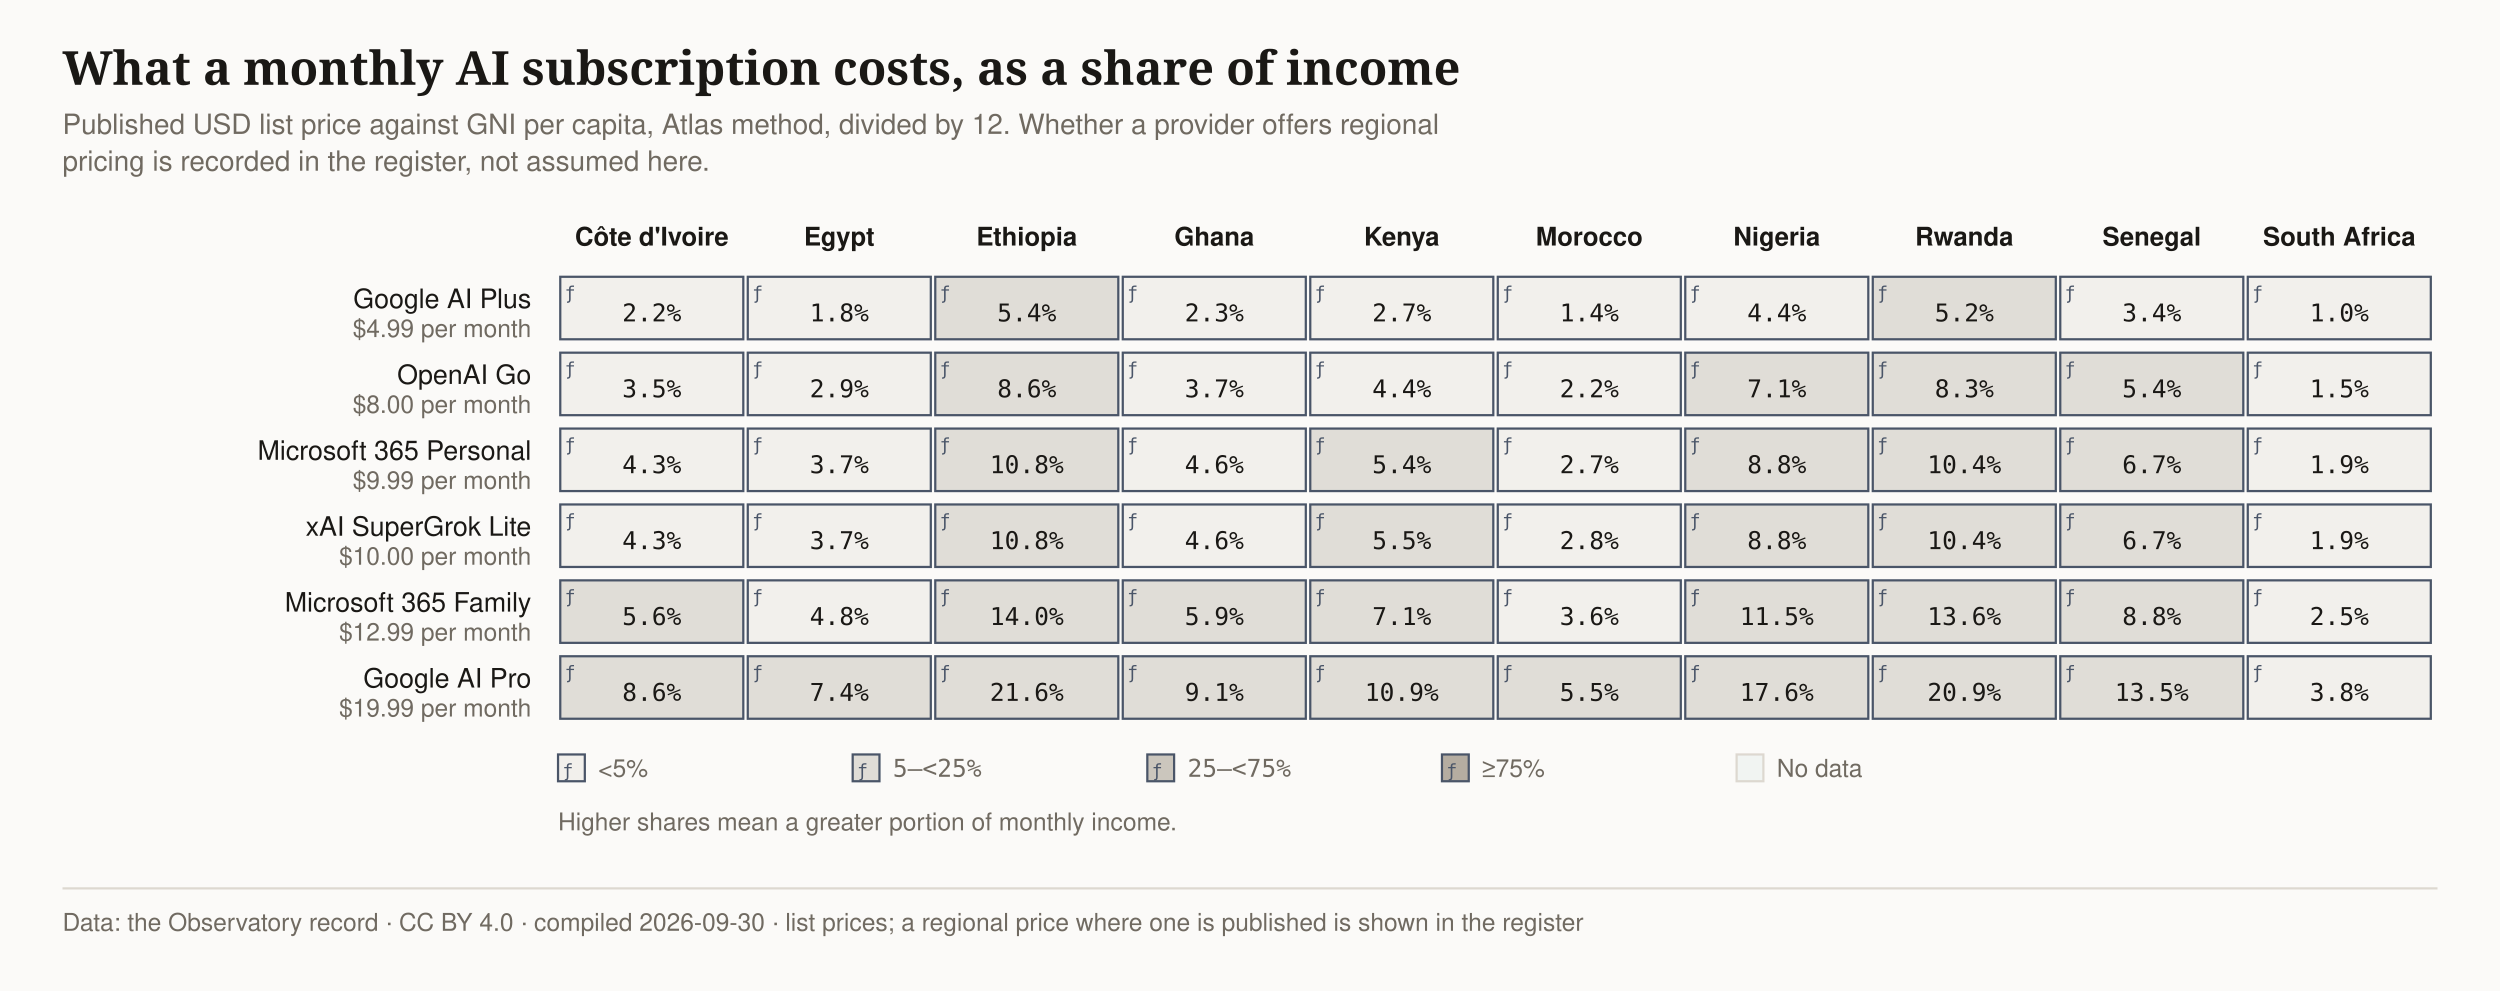
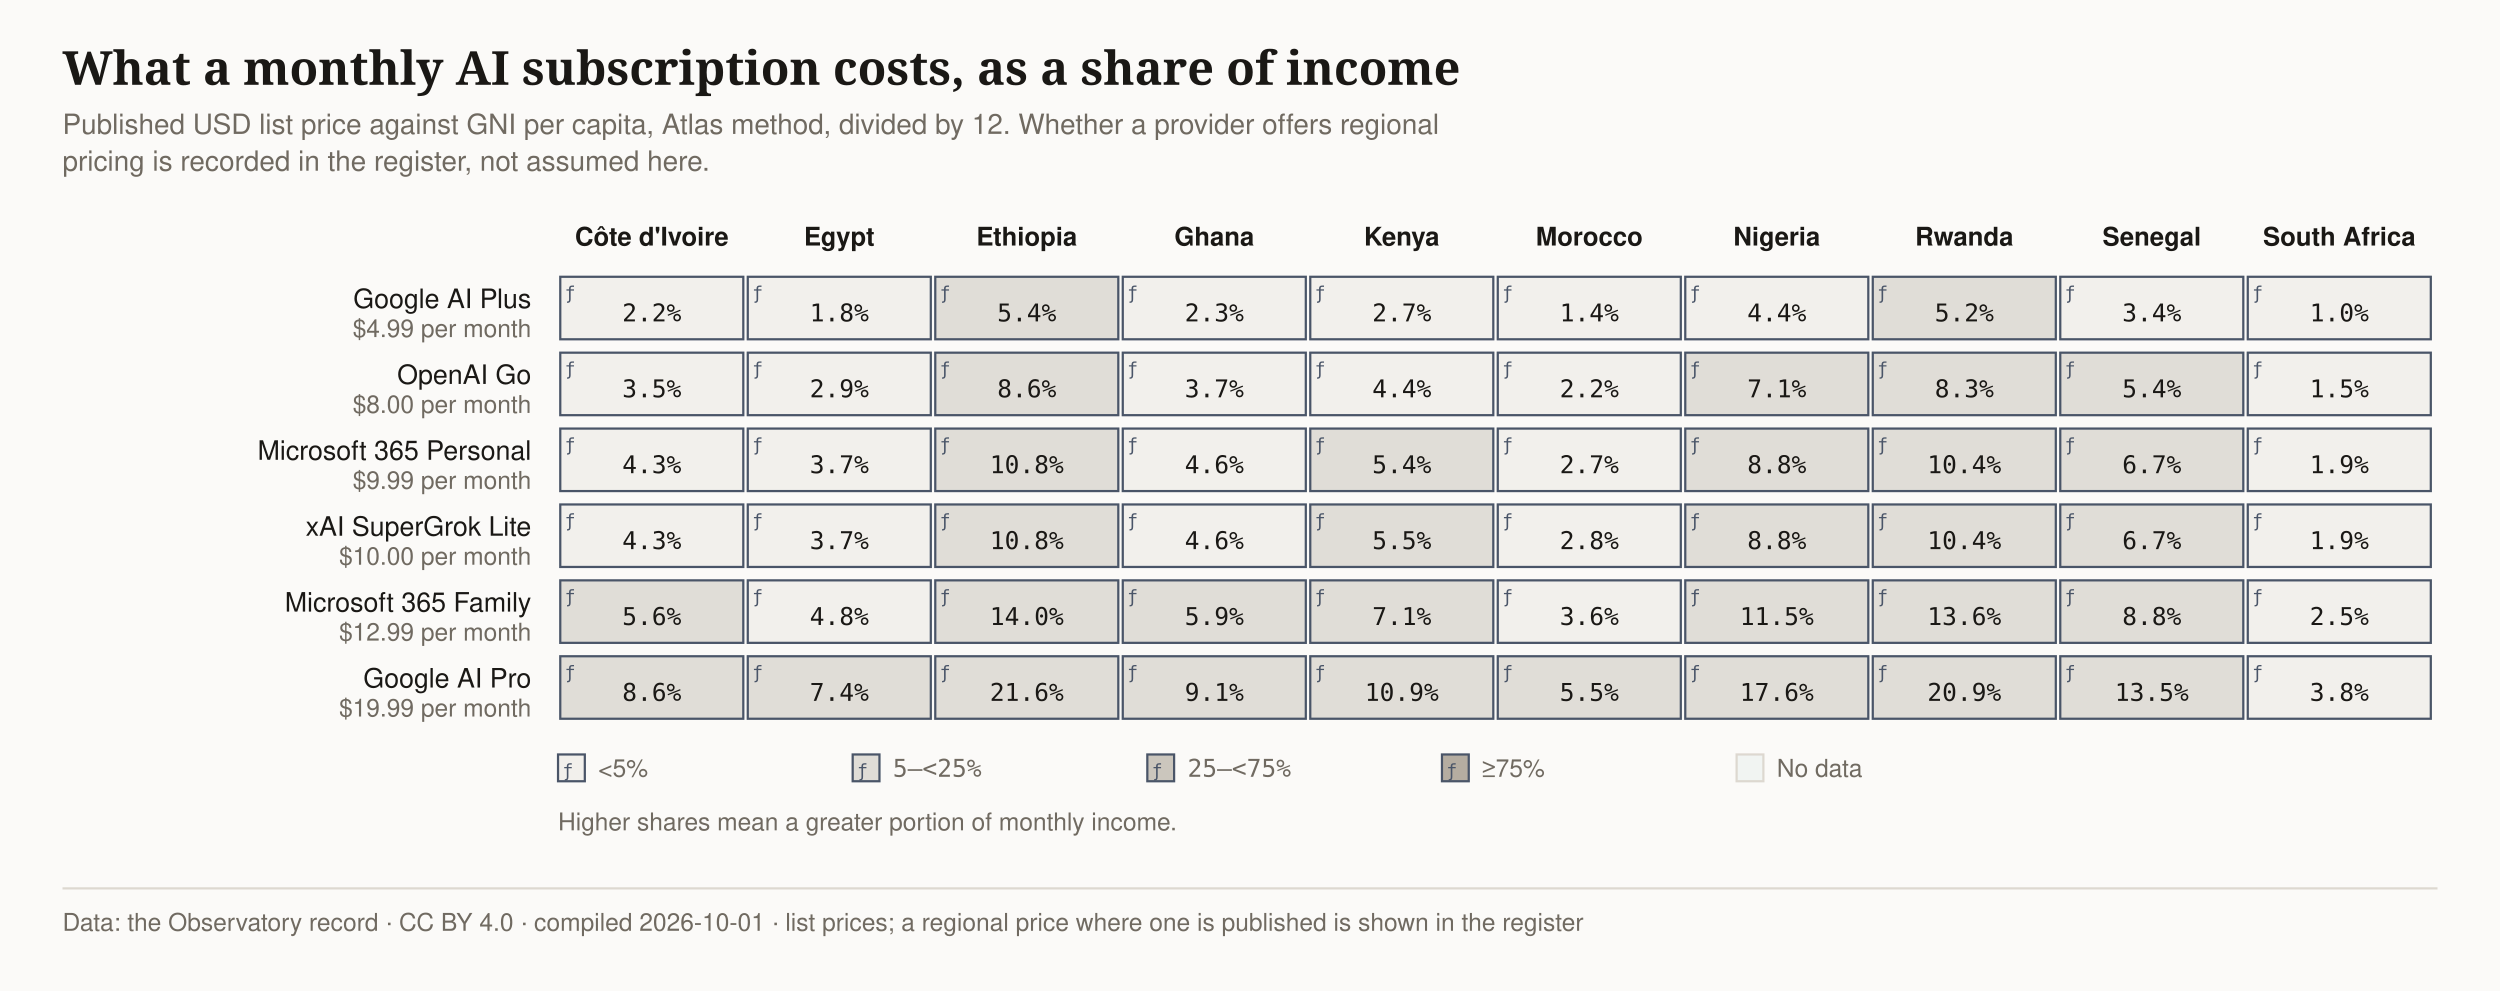
<svg xmlns="http://www.w3.org/2000/svg" viewBox="0 0 1120 444" width="1120" height="444" role="img" aria-label="A grid of subscription tiers against countries showing the monthly list price as a share of monthly income. The same $20 tier runs from under 4% of monthly income in South Africa to over 20% in Ethiopia.">
  <defs>
    <pattern id="status-proposal" width="6" height="6" patternUnits="userSpaceOnUse">
      <path d="M0 6L6 0" stroke="#756342" stroke-width="1" />
    </pattern>
  </defs>
  <rect width="1120" height="444" fill="#fbfaf8" />
  <text x="28" y="38" font-family="'Source Serif 4',Georgia,serif" font-size="21" font-weight="600" fill="#1a1815" style="font-variant-numeric:tabular-nums lining-nums">What a monthly AI subscription costs, as a share of income</text>
  <text x="28" y="60.0" font-family="IBM Plex Sans,-apple-system,'Segoe UI',Helvetica,Arial,sans-serif" font-size="12.5" fill="#706a61" style="font-variant-numeric:tabular-nums lining-nums">Published USD list price against GNI per capita, Atlas method, divided by 12. Whether a provider offers regional</text>
  <text x="28" y="76.5" font-family="IBM Plex Sans,-apple-system,'Segoe UI',Helvetica,Arial,sans-serif" font-size="12.5" fill="#706a61" style="font-variant-numeric:tabular-nums lining-nums">pricing is recorded in the register, not assumed here.</text>
  <text x="292.0" y="110" text-anchor="middle" font-family="IBM Plex Sans,-apple-system,'Segoe UI',Helvetica,Arial,sans-serif" font-size="11.5" font-weight="600" fill="#1a1815" style="font-variant-numeric:tabular-nums lining-nums">Côte d'Ivoire</text>
  <text x="376.0" y="110" text-anchor="middle" font-family="IBM Plex Sans,-apple-system,'Segoe UI',Helvetica,Arial,sans-serif" font-size="11.5" font-weight="600" fill="#1a1815" style="font-variant-numeric:tabular-nums lining-nums">Egypt</text>
  <text x="460.0" y="110" text-anchor="middle" font-family="IBM Plex Sans,-apple-system,'Segoe UI',Helvetica,Arial,sans-serif" font-size="11.5" font-weight="600" fill="#1a1815" style="font-variant-numeric:tabular-nums lining-nums">Ethiopia</text>
  <text x="544.0" y="110" text-anchor="middle" font-family="IBM Plex Sans,-apple-system,'Segoe UI',Helvetica,Arial,sans-serif" font-size="11.5" font-weight="600" fill="#1a1815" style="font-variant-numeric:tabular-nums lining-nums">Ghana</text>
  <text x="628.0" y="110" text-anchor="middle" font-family="IBM Plex Sans,-apple-system,'Segoe UI',Helvetica,Arial,sans-serif" font-size="11.5" font-weight="600" fill="#1a1815" style="font-variant-numeric:tabular-nums lining-nums">Kenya</text>
  <text x="712.0" y="110" text-anchor="middle" font-family="IBM Plex Sans,-apple-system,'Segoe UI',Helvetica,Arial,sans-serif" font-size="11.5" font-weight="600" fill="#1a1815" style="font-variant-numeric:tabular-nums lining-nums">Morocco</text>
  <text x="796.0" y="110" text-anchor="middle" font-family="IBM Plex Sans,-apple-system,'Segoe UI',Helvetica,Arial,sans-serif" font-size="11.5" font-weight="600" fill="#1a1815" style="font-variant-numeric:tabular-nums lining-nums">Nigeria</text>
  <text x="880.0" y="110" text-anchor="middle" font-family="IBM Plex Sans,-apple-system,'Segoe UI',Helvetica,Arial,sans-serif" font-size="11.5" font-weight="600" fill="#1a1815" style="font-variant-numeric:tabular-nums lining-nums">Rwanda</text>
  <text x="964.0" y="110" text-anchor="middle" font-family="IBM Plex Sans,-apple-system,'Segoe UI',Helvetica,Arial,sans-serif" font-size="11.5" font-weight="600" fill="#1a1815" style="font-variant-numeric:tabular-nums lining-nums">Senegal</text>
  <text x="1048.0" y="110" text-anchor="middle" font-family="IBM Plex Sans,-apple-system,'Segoe UI',Helvetica,Arial,sans-serif" font-size="11.5" font-weight="600" fill="#1a1815" style="font-variant-numeric:tabular-nums lining-nums">South Africa</text>
  <text x="238" y="138" text-anchor="end" font-family="IBM Plex Sans,-apple-system,'Segoe UI',Helvetica,Arial,sans-serif" font-size="12" fill="#1a1815" style="font-variant-numeric:tabular-nums lining-nums">Google AI Plus</text>
  <text x="238" y="151" text-anchor="end" font-family="IBM Plex Sans,-apple-system,'Segoe UI',Helvetica,Arial,sans-serif" font-size="11" fill="#706a61" style="font-variant-numeric:tabular-nums lining-nums">$4.99 per month</text>
  <rect x="251.0" y="124" width="82" height="28" fill="#f2f0ec" data-status="derived" stroke="#4a5568" stroke-width="1" />
  <text x="253.0" y="134.0" font-family="'IBM Plex Mono',Consolas,monospace" font-size="8" fill="#4a5568" aria-hidden="true">ƒ</text>
  <text x="292.0" y="144" text-anchor="middle" font-family="'IBM Plex Mono',Consolas,monospace" font-size="11" fill="#1a1815" style="font-variant-numeric:tabular-nums lining-nums">2.2%</text>
  <rect x="335.0" y="124" width="82" height="28" fill="#f2f0ec" data-status="derived" stroke="#4a5568" stroke-width="1" />
  <text x="337.0" y="134.0" font-family="'IBM Plex Mono',Consolas,monospace" font-size="8" fill="#4a5568" aria-hidden="true">ƒ</text>
  <text x="376.0" y="144" text-anchor="middle" font-family="'IBM Plex Mono',Consolas,monospace" font-size="11" fill="#1a1815" style="font-variant-numeric:tabular-nums lining-nums">1.8%</text>
  <rect x="419.0" y="124" width="82" height="28" fill="#e0ddd7" data-status="derived" stroke="#4a5568" stroke-width="1" />
  <text x="421.0" y="134.0" font-family="'IBM Plex Mono',Consolas,monospace" font-size="8" fill="#4a5568" aria-hidden="true">ƒ</text>
  <text x="460.0" y="144" text-anchor="middle" font-family="'IBM Plex Mono',Consolas,monospace" font-size="11" fill="#1a1815" style="font-variant-numeric:tabular-nums lining-nums">5.4%</text>
  <rect x="503.0" y="124" width="82" height="28" fill="#f2f0ec" data-status="derived" stroke="#4a5568" stroke-width="1" />
  <text x="505.0" y="134.0" font-family="'IBM Plex Mono',Consolas,monospace" font-size="8" fill="#4a5568" aria-hidden="true">ƒ</text>
  <text x="544.0" y="144" text-anchor="middle" font-family="'IBM Plex Mono',Consolas,monospace" font-size="11" fill="#1a1815" style="font-variant-numeric:tabular-nums lining-nums">2.3%</text>
  <rect x="587.0" y="124" width="82" height="28" fill="#f2f0ec" data-status="derived" stroke="#4a5568" stroke-width="1" />
  <text x="589.0" y="134.0" font-family="'IBM Plex Mono',Consolas,monospace" font-size="8" fill="#4a5568" aria-hidden="true">ƒ</text>
  <text x="628.0" y="144" text-anchor="middle" font-family="'IBM Plex Mono',Consolas,monospace" font-size="11" fill="#1a1815" style="font-variant-numeric:tabular-nums lining-nums">2.7%</text>
  <rect x="671.0" y="124" width="82" height="28" fill="#f2f0ec" data-status="derived" stroke="#4a5568" stroke-width="1" />
  <text x="673.0" y="134.0" font-family="'IBM Plex Mono',Consolas,monospace" font-size="8" fill="#4a5568" aria-hidden="true">ƒ</text>
  <text x="712.0" y="144" text-anchor="middle" font-family="'IBM Plex Mono',Consolas,monospace" font-size="11" fill="#1a1815" style="font-variant-numeric:tabular-nums lining-nums">1.4%</text>
  <rect x="755.0" y="124" width="82" height="28" fill="#f2f0ec" data-status="derived" stroke="#4a5568" stroke-width="1" />
  <text x="757.0" y="134.0" font-family="'IBM Plex Mono',Consolas,monospace" font-size="8" fill="#4a5568" aria-hidden="true">ƒ</text>
  <text x="796.0" y="144" text-anchor="middle" font-family="'IBM Plex Mono',Consolas,monospace" font-size="11" fill="#1a1815" style="font-variant-numeric:tabular-nums lining-nums">4.4%</text>
  <rect x="839.0" y="124" width="82" height="28" fill="#e0ddd7" data-status="derived" stroke="#4a5568" stroke-width="1" />
  <text x="841.0" y="134.0" font-family="'IBM Plex Mono',Consolas,monospace" font-size="8" fill="#4a5568" aria-hidden="true">ƒ</text>
  <text x="880.0" y="144" text-anchor="middle" font-family="'IBM Plex Mono',Consolas,monospace" font-size="11" fill="#1a1815" style="font-variant-numeric:tabular-nums lining-nums">5.2%</text>
  <rect x="923.0" y="124" width="82" height="28" fill="#f2f0ec" data-status="derived" stroke="#4a5568" stroke-width="1" />
  <text x="925.0" y="134.0" font-family="'IBM Plex Mono',Consolas,monospace" font-size="8" fill="#4a5568" aria-hidden="true">ƒ</text>
  <text x="964.0" y="144" text-anchor="middle" font-family="'IBM Plex Mono',Consolas,monospace" font-size="11" fill="#1a1815" style="font-variant-numeric:tabular-nums lining-nums">3.4%</text>
  <rect x="1007.0" y="124" width="82" height="28" fill="#f2f0ec" data-status="derived" stroke="#4a5568" stroke-width="1" />
  <text x="1009.0" y="134.0" font-family="'IBM Plex Mono',Consolas,monospace" font-size="8" fill="#4a5568" aria-hidden="true">ƒ</text>
  <text x="1048.0" y="144" text-anchor="middle" font-family="'IBM Plex Mono',Consolas,monospace" font-size="11" fill="#1a1815" style="font-variant-numeric:tabular-nums lining-nums">1.0%</text>
  <text x="238" y="172" text-anchor="end" font-family="IBM Plex Sans,-apple-system,'Segoe UI',Helvetica,Arial,sans-serif" font-size="12" fill="#1a1815" style="font-variant-numeric:tabular-nums lining-nums">OpenAI Go</text>
  <text x="238" y="185" text-anchor="end" font-family="IBM Plex Sans,-apple-system,'Segoe UI',Helvetica,Arial,sans-serif" font-size="11" fill="#706a61" style="font-variant-numeric:tabular-nums lining-nums">$8.00 per month</text>
  <rect x="251.0" y="158" width="82" height="28" fill="#f2f0ec" data-status="derived" stroke="#4a5568" stroke-width="1" />
  <text x="253.0" y="168.0" font-family="'IBM Plex Mono',Consolas,monospace" font-size="8" fill="#4a5568" aria-hidden="true">ƒ</text>
  <text x="292.0" y="178" text-anchor="middle" font-family="'IBM Plex Mono',Consolas,monospace" font-size="11" fill="#1a1815" style="font-variant-numeric:tabular-nums lining-nums">3.5%</text>
  <rect x="335.0" y="158" width="82" height="28" fill="#f2f0ec" data-status="derived" stroke="#4a5568" stroke-width="1" />
  <text x="337.0" y="168.0" font-family="'IBM Plex Mono',Consolas,monospace" font-size="8" fill="#4a5568" aria-hidden="true">ƒ</text>
  <text x="376.0" y="178" text-anchor="middle" font-family="'IBM Plex Mono',Consolas,monospace" font-size="11" fill="#1a1815" style="font-variant-numeric:tabular-nums lining-nums">2.9%</text>
  <rect x="419.0" y="158" width="82" height="28" fill="#e0ddd7" data-status="derived" stroke="#4a5568" stroke-width="1" />
  <text x="421.0" y="168.0" font-family="'IBM Plex Mono',Consolas,monospace" font-size="8" fill="#4a5568" aria-hidden="true">ƒ</text>
  <text x="460.0" y="178" text-anchor="middle" font-family="'IBM Plex Mono',Consolas,monospace" font-size="11" fill="#1a1815" style="font-variant-numeric:tabular-nums lining-nums">8.6%</text>
  <rect x="503.0" y="158" width="82" height="28" fill="#f2f0ec" data-status="derived" stroke="#4a5568" stroke-width="1" />
  <text x="505.0" y="168.0" font-family="'IBM Plex Mono',Consolas,monospace" font-size="8" fill="#4a5568" aria-hidden="true">ƒ</text>
  <text x="544.0" y="178" text-anchor="middle" font-family="'IBM Plex Mono',Consolas,monospace" font-size="11" fill="#1a1815" style="font-variant-numeric:tabular-nums lining-nums">3.7%</text>
  <rect x="587.0" y="158" width="82" height="28" fill="#f2f0ec" data-status="derived" stroke="#4a5568" stroke-width="1" />
  <text x="589.0" y="168.0" font-family="'IBM Plex Mono',Consolas,monospace" font-size="8" fill="#4a5568" aria-hidden="true">ƒ</text>
  <text x="628.0" y="178" text-anchor="middle" font-family="'IBM Plex Mono',Consolas,monospace" font-size="11" fill="#1a1815" style="font-variant-numeric:tabular-nums lining-nums">4.4%</text>
  <rect x="671.0" y="158" width="82" height="28" fill="#f2f0ec" data-status="derived" stroke="#4a5568" stroke-width="1" />
  <text x="673.0" y="168.0" font-family="'IBM Plex Mono',Consolas,monospace" font-size="8" fill="#4a5568" aria-hidden="true">ƒ</text>
  <text x="712.0" y="178" text-anchor="middle" font-family="'IBM Plex Mono',Consolas,monospace" font-size="11" fill="#1a1815" style="font-variant-numeric:tabular-nums lining-nums">2.2%</text>
  <rect x="755.0" y="158" width="82" height="28" fill="#e0ddd7" data-status="derived" stroke="#4a5568" stroke-width="1" />
  <text x="757.0" y="168.0" font-family="'IBM Plex Mono',Consolas,monospace" font-size="8" fill="#4a5568" aria-hidden="true">ƒ</text>
  <text x="796.0" y="178" text-anchor="middle" font-family="'IBM Plex Mono',Consolas,monospace" font-size="11" fill="#1a1815" style="font-variant-numeric:tabular-nums lining-nums">7.1%</text>
  <rect x="839.0" y="158" width="82" height="28" fill="#e0ddd7" data-status="derived" stroke="#4a5568" stroke-width="1" />
  <text x="841.0" y="168.0" font-family="'IBM Plex Mono',Consolas,monospace" font-size="8" fill="#4a5568" aria-hidden="true">ƒ</text>
  <text x="880.0" y="178" text-anchor="middle" font-family="'IBM Plex Mono',Consolas,monospace" font-size="11" fill="#1a1815" style="font-variant-numeric:tabular-nums lining-nums">8.3%</text>
  <rect x="923.0" y="158" width="82" height="28" fill="#e0ddd7" data-status="derived" stroke="#4a5568" stroke-width="1" />
  <text x="925.0" y="168.0" font-family="'IBM Plex Mono',Consolas,monospace" font-size="8" fill="#4a5568" aria-hidden="true">ƒ</text>
  <text x="964.0" y="178" text-anchor="middle" font-family="'IBM Plex Mono',Consolas,monospace" font-size="11" fill="#1a1815" style="font-variant-numeric:tabular-nums lining-nums">5.4%</text>
  <rect x="1007.0" y="158" width="82" height="28" fill="#f2f0ec" data-status="derived" stroke="#4a5568" stroke-width="1" />
  <text x="1009.0" y="168.0" font-family="'IBM Plex Mono',Consolas,monospace" font-size="8" fill="#4a5568" aria-hidden="true">ƒ</text>
  <text x="1048.0" y="178" text-anchor="middle" font-family="'IBM Plex Mono',Consolas,monospace" font-size="11" fill="#1a1815" style="font-variant-numeric:tabular-nums lining-nums">1.5%</text>
  <text x="238" y="206" text-anchor="end" font-family="IBM Plex Sans,-apple-system,'Segoe UI',Helvetica,Arial,sans-serif" font-size="12" fill="#1a1815" style="font-variant-numeric:tabular-nums lining-nums">Microsoft 365 Personal</text>
  <text x="238" y="219" text-anchor="end" font-family="IBM Plex Sans,-apple-system,'Segoe UI',Helvetica,Arial,sans-serif" font-size="11" fill="#706a61" style="font-variant-numeric:tabular-nums lining-nums">$9.99 per month</text>
  <rect x="251.0" y="192" width="82" height="28" fill="#f2f0ec" data-status="derived" stroke="#4a5568" stroke-width="1" />
  <text x="253.0" y="202.0" font-family="'IBM Plex Mono',Consolas,monospace" font-size="8" fill="#4a5568" aria-hidden="true">ƒ</text>
  <text x="292.0" y="212" text-anchor="middle" font-family="'IBM Plex Mono',Consolas,monospace" font-size="11" fill="#1a1815" style="font-variant-numeric:tabular-nums lining-nums">4.3%</text>
  <rect x="335.0" y="192" width="82" height="28" fill="#f2f0ec" data-status="derived" stroke="#4a5568" stroke-width="1" />
  <text x="337.0" y="202.0" font-family="'IBM Plex Mono',Consolas,monospace" font-size="8" fill="#4a5568" aria-hidden="true">ƒ</text>
  <text x="376.0" y="212" text-anchor="middle" font-family="'IBM Plex Mono',Consolas,monospace" font-size="11" fill="#1a1815" style="font-variant-numeric:tabular-nums lining-nums">3.7%</text>
  <rect x="419.0" y="192" width="82" height="28" fill="#e0ddd7" data-status="derived" stroke="#4a5568" stroke-width="1" />
  <text x="421.0" y="202.0" font-family="'IBM Plex Mono',Consolas,monospace" font-size="8" fill="#4a5568" aria-hidden="true">ƒ</text>
  <text x="460.0" y="212" text-anchor="middle" font-family="'IBM Plex Mono',Consolas,monospace" font-size="11" fill="#1a1815" style="font-variant-numeric:tabular-nums lining-nums">10.8%</text>
  <rect x="503.0" y="192" width="82" height="28" fill="#f2f0ec" data-status="derived" stroke="#4a5568" stroke-width="1" />
  <text x="505.0" y="202.0" font-family="'IBM Plex Mono',Consolas,monospace" font-size="8" fill="#4a5568" aria-hidden="true">ƒ</text>
  <text x="544.0" y="212" text-anchor="middle" font-family="'IBM Plex Mono',Consolas,monospace" font-size="11" fill="#1a1815" style="font-variant-numeric:tabular-nums lining-nums">4.6%</text>
  <rect x="587.0" y="192" width="82" height="28" fill="#e0ddd7" data-status="derived" stroke="#4a5568" stroke-width="1" />
  <text x="589.0" y="202.0" font-family="'IBM Plex Mono',Consolas,monospace" font-size="8" fill="#4a5568" aria-hidden="true">ƒ</text>
  <text x="628.0" y="212" text-anchor="middle" font-family="'IBM Plex Mono',Consolas,monospace" font-size="11" fill="#1a1815" style="font-variant-numeric:tabular-nums lining-nums">5.4%</text>
  <rect x="671.0" y="192" width="82" height="28" fill="#f2f0ec" data-status="derived" stroke="#4a5568" stroke-width="1" />
  <text x="673.0" y="202.0" font-family="'IBM Plex Mono',Consolas,monospace" font-size="8" fill="#4a5568" aria-hidden="true">ƒ</text>
  <text x="712.0" y="212" text-anchor="middle" font-family="'IBM Plex Mono',Consolas,monospace" font-size="11" fill="#1a1815" style="font-variant-numeric:tabular-nums lining-nums">2.7%</text>
  <rect x="755.0" y="192" width="82" height="28" fill="#e0ddd7" data-status="derived" stroke="#4a5568" stroke-width="1" />
  <text x="757.0" y="202.0" font-family="'IBM Plex Mono',Consolas,monospace" font-size="8" fill="#4a5568" aria-hidden="true">ƒ</text>
  <text x="796.0" y="212" text-anchor="middle" font-family="'IBM Plex Mono',Consolas,monospace" font-size="11" fill="#1a1815" style="font-variant-numeric:tabular-nums lining-nums">8.8%</text>
  <rect x="839.0" y="192" width="82" height="28" fill="#e0ddd7" data-status="derived" stroke="#4a5568" stroke-width="1" />
  <text x="841.0" y="202.0" font-family="'IBM Plex Mono',Consolas,monospace" font-size="8" fill="#4a5568" aria-hidden="true">ƒ</text>
  <text x="880.0" y="212" text-anchor="middle" font-family="'IBM Plex Mono',Consolas,monospace" font-size="11" fill="#1a1815" style="font-variant-numeric:tabular-nums lining-nums">10.4%</text>
  <rect x="923.0" y="192" width="82" height="28" fill="#e0ddd7" data-status="derived" stroke="#4a5568" stroke-width="1" />
  <text x="925.0" y="202.0" font-family="'IBM Plex Mono',Consolas,monospace" font-size="8" fill="#4a5568" aria-hidden="true">ƒ</text>
  <text x="964.0" y="212" text-anchor="middle" font-family="'IBM Plex Mono',Consolas,monospace" font-size="11" fill="#1a1815" style="font-variant-numeric:tabular-nums lining-nums">6.7%</text>
  <rect x="1007.0" y="192" width="82" height="28" fill="#f2f0ec" data-status="derived" stroke="#4a5568" stroke-width="1" />
  <text x="1009.0" y="202.0" font-family="'IBM Plex Mono',Consolas,monospace" font-size="8" fill="#4a5568" aria-hidden="true">ƒ</text>
  <text x="1048.0" y="212" text-anchor="middle" font-family="'IBM Plex Mono',Consolas,monospace" font-size="11" fill="#1a1815" style="font-variant-numeric:tabular-nums lining-nums">1.9%</text>
  <text x="238" y="240" text-anchor="end" font-family="IBM Plex Sans,-apple-system,'Segoe UI',Helvetica,Arial,sans-serif" font-size="12" fill="#1a1815" style="font-variant-numeric:tabular-nums lining-nums">xAI SuperGrok Lite</text>
  <text x="238" y="253" text-anchor="end" font-family="IBM Plex Sans,-apple-system,'Segoe UI',Helvetica,Arial,sans-serif" font-size="11" fill="#706a61" style="font-variant-numeric:tabular-nums lining-nums">$10.00 per month</text>
  <rect x="251.0" y="226" width="82" height="28" fill="#f2f0ec" data-status="derived" stroke="#4a5568" stroke-width="1" />
  <text x="253.0" y="236.0" font-family="'IBM Plex Mono',Consolas,monospace" font-size="8" fill="#4a5568" aria-hidden="true">ƒ</text>
  <text x="292.0" y="246" text-anchor="middle" font-family="'IBM Plex Mono',Consolas,monospace" font-size="11" fill="#1a1815" style="font-variant-numeric:tabular-nums lining-nums">4.3%</text>
  <rect x="335.0" y="226" width="82" height="28" fill="#f2f0ec" data-status="derived" stroke="#4a5568" stroke-width="1" />
  <text x="337.0" y="236.0" font-family="'IBM Plex Mono',Consolas,monospace" font-size="8" fill="#4a5568" aria-hidden="true">ƒ</text>
  <text x="376.0" y="246" text-anchor="middle" font-family="'IBM Plex Mono',Consolas,monospace" font-size="11" fill="#1a1815" style="font-variant-numeric:tabular-nums lining-nums">3.7%</text>
  <rect x="419.0" y="226" width="82" height="28" fill="#e0ddd7" data-status="derived" stroke="#4a5568" stroke-width="1" />
  <text x="421.0" y="236.0" font-family="'IBM Plex Mono',Consolas,monospace" font-size="8" fill="#4a5568" aria-hidden="true">ƒ</text>
  <text x="460.0" y="246" text-anchor="middle" font-family="'IBM Plex Mono',Consolas,monospace" font-size="11" fill="#1a1815" style="font-variant-numeric:tabular-nums lining-nums">10.8%</text>
  <rect x="503.0" y="226" width="82" height="28" fill="#f2f0ec" data-status="derived" stroke="#4a5568" stroke-width="1" />
  <text x="505.0" y="236.0" font-family="'IBM Plex Mono',Consolas,monospace" font-size="8" fill="#4a5568" aria-hidden="true">ƒ</text>
  <text x="544.0" y="246" text-anchor="middle" font-family="'IBM Plex Mono',Consolas,monospace" font-size="11" fill="#1a1815" style="font-variant-numeric:tabular-nums lining-nums">4.6%</text>
  <rect x="587.0" y="226" width="82" height="28" fill="#e0ddd7" data-status="derived" stroke="#4a5568" stroke-width="1" />
  <text x="589.0" y="236.0" font-family="'IBM Plex Mono',Consolas,monospace" font-size="8" fill="#4a5568" aria-hidden="true">ƒ</text>
  <text x="628.0" y="246" text-anchor="middle" font-family="'IBM Plex Mono',Consolas,monospace" font-size="11" fill="#1a1815" style="font-variant-numeric:tabular-nums lining-nums">5.5%</text>
  <rect x="671.0" y="226" width="82" height="28" fill="#f2f0ec" data-status="derived" stroke="#4a5568" stroke-width="1" />
  <text x="673.0" y="236.0" font-family="'IBM Plex Mono',Consolas,monospace" font-size="8" fill="#4a5568" aria-hidden="true">ƒ</text>
  <text x="712.0" y="246" text-anchor="middle" font-family="'IBM Plex Mono',Consolas,monospace" font-size="11" fill="#1a1815" style="font-variant-numeric:tabular-nums lining-nums">2.8%</text>
  <rect x="755.0" y="226" width="82" height="28" fill="#e0ddd7" data-status="derived" stroke="#4a5568" stroke-width="1" />
  <text x="757.0" y="236.0" font-family="'IBM Plex Mono',Consolas,monospace" font-size="8" fill="#4a5568" aria-hidden="true">ƒ</text>
  <text x="796.0" y="246" text-anchor="middle" font-family="'IBM Plex Mono',Consolas,monospace" font-size="11" fill="#1a1815" style="font-variant-numeric:tabular-nums lining-nums">8.8%</text>
  <rect x="839.0" y="226" width="82" height="28" fill="#e0ddd7" data-status="derived" stroke="#4a5568" stroke-width="1" />
  <text x="841.0" y="236.0" font-family="'IBM Plex Mono',Consolas,monospace" font-size="8" fill="#4a5568" aria-hidden="true">ƒ</text>
  <text x="880.0" y="246" text-anchor="middle" font-family="'IBM Plex Mono',Consolas,monospace" font-size="11" fill="#1a1815" style="font-variant-numeric:tabular-nums lining-nums">10.4%</text>
  <rect x="923.0" y="226" width="82" height="28" fill="#e0ddd7" data-status="derived" stroke="#4a5568" stroke-width="1" />
  <text x="925.0" y="236.0" font-family="'IBM Plex Mono',Consolas,monospace" font-size="8" fill="#4a5568" aria-hidden="true">ƒ</text>
  <text x="964.0" y="246" text-anchor="middle" font-family="'IBM Plex Mono',Consolas,monospace" font-size="11" fill="#1a1815" style="font-variant-numeric:tabular-nums lining-nums">6.7%</text>
  <rect x="1007.0" y="226" width="82" height="28" fill="#f2f0ec" data-status="derived" stroke="#4a5568" stroke-width="1" />
  <text x="1009.0" y="236.0" font-family="'IBM Plex Mono',Consolas,monospace" font-size="8" fill="#4a5568" aria-hidden="true">ƒ</text>
  <text x="1048.0" y="246" text-anchor="middle" font-family="'IBM Plex Mono',Consolas,monospace" font-size="11" fill="#1a1815" style="font-variant-numeric:tabular-nums lining-nums">1.9%</text>
  <text x="238" y="274" text-anchor="end" font-family="IBM Plex Sans,-apple-system,'Segoe UI',Helvetica,Arial,sans-serif" font-size="12" fill="#1a1815" style="font-variant-numeric:tabular-nums lining-nums">Microsoft 365 Family</text>
  <text x="238" y="287" text-anchor="end" font-family="IBM Plex Sans,-apple-system,'Segoe UI',Helvetica,Arial,sans-serif" font-size="11" fill="#706a61" style="font-variant-numeric:tabular-nums lining-nums">$12.99 per month</text>
  <rect x="251.0" y="260" width="82" height="28" fill="#e0ddd7" data-status="derived" stroke="#4a5568" stroke-width="1" />
  <text x="253.0" y="270.0" font-family="'IBM Plex Mono',Consolas,monospace" font-size="8" fill="#4a5568" aria-hidden="true">ƒ</text>
  <text x="292.0" y="280" text-anchor="middle" font-family="'IBM Plex Mono',Consolas,monospace" font-size="11" fill="#1a1815" style="font-variant-numeric:tabular-nums lining-nums">5.6%</text>
  <rect x="335.0" y="260" width="82" height="28" fill="#f2f0ec" data-status="derived" stroke="#4a5568" stroke-width="1" />
  <text x="337.0" y="270.0" font-family="'IBM Plex Mono',Consolas,monospace" font-size="8" fill="#4a5568" aria-hidden="true">ƒ</text>
  <text x="376.0" y="280" text-anchor="middle" font-family="'IBM Plex Mono',Consolas,monospace" font-size="11" fill="#1a1815" style="font-variant-numeric:tabular-nums lining-nums">4.8%</text>
  <rect x="419.0" y="260" width="82" height="28" fill="#e0ddd7" data-status="derived" stroke="#4a5568" stroke-width="1" />
  <text x="421.0" y="270.0" font-family="'IBM Plex Mono',Consolas,monospace" font-size="8" fill="#4a5568" aria-hidden="true">ƒ</text>
  <text x="460.0" y="280" text-anchor="middle" font-family="'IBM Plex Mono',Consolas,monospace" font-size="11" fill="#1a1815" style="font-variant-numeric:tabular-nums lining-nums">14.0%</text>
  <rect x="503.0" y="260" width="82" height="28" fill="#e0ddd7" data-status="derived" stroke="#4a5568" stroke-width="1" />
  <text x="505.0" y="270.0" font-family="'IBM Plex Mono',Consolas,monospace" font-size="8" fill="#4a5568" aria-hidden="true">ƒ</text>
  <text x="544.0" y="280" text-anchor="middle" font-family="'IBM Plex Mono',Consolas,monospace" font-size="11" fill="#1a1815" style="font-variant-numeric:tabular-nums lining-nums">5.9%</text>
  <rect x="587.0" y="260" width="82" height="28" fill="#e0ddd7" data-status="derived" stroke="#4a5568" stroke-width="1" />
  <text x="589.0" y="270.0" font-family="'IBM Plex Mono',Consolas,monospace" font-size="8" fill="#4a5568" aria-hidden="true">ƒ</text>
  <text x="628.0" y="280" text-anchor="middle" font-family="'IBM Plex Mono',Consolas,monospace" font-size="11" fill="#1a1815" style="font-variant-numeric:tabular-nums lining-nums">7.1%</text>
  <rect x="671.0" y="260" width="82" height="28" fill="#f2f0ec" data-status="derived" stroke="#4a5568" stroke-width="1" />
  <text x="673.0" y="270.0" font-family="'IBM Plex Mono',Consolas,monospace" font-size="8" fill="#4a5568" aria-hidden="true">ƒ</text>
  <text x="712.0" y="280" text-anchor="middle" font-family="'IBM Plex Mono',Consolas,monospace" font-size="11" fill="#1a1815" style="font-variant-numeric:tabular-nums lining-nums">3.6%</text>
  <rect x="755.0" y="260" width="82" height="28" fill="#e0ddd7" data-status="derived" stroke="#4a5568" stroke-width="1" />
  <text x="757.0" y="270.0" font-family="'IBM Plex Mono',Consolas,monospace" font-size="8" fill="#4a5568" aria-hidden="true">ƒ</text>
  <text x="796.0" y="280" text-anchor="middle" font-family="'IBM Plex Mono',Consolas,monospace" font-size="11" fill="#1a1815" style="font-variant-numeric:tabular-nums lining-nums">11.5%</text>
  <rect x="839.0" y="260" width="82" height="28" fill="#e0ddd7" data-status="derived" stroke="#4a5568" stroke-width="1" />
  <text x="841.0" y="270.0" font-family="'IBM Plex Mono',Consolas,monospace" font-size="8" fill="#4a5568" aria-hidden="true">ƒ</text>
  <text x="880.0" y="280" text-anchor="middle" font-family="'IBM Plex Mono',Consolas,monospace" font-size="11" fill="#1a1815" style="font-variant-numeric:tabular-nums lining-nums">13.6%</text>
  <rect x="923.0" y="260" width="82" height="28" fill="#e0ddd7" data-status="derived" stroke="#4a5568" stroke-width="1" />
  <text x="925.0" y="270.0" font-family="'IBM Plex Mono',Consolas,monospace" font-size="8" fill="#4a5568" aria-hidden="true">ƒ</text>
  <text x="964.0" y="280" text-anchor="middle" font-family="'IBM Plex Mono',Consolas,monospace" font-size="11" fill="#1a1815" style="font-variant-numeric:tabular-nums lining-nums">8.8%</text>
  <rect x="1007.0" y="260" width="82" height="28" fill="#f2f0ec" data-status="derived" stroke="#4a5568" stroke-width="1" />
  <text x="1009.0" y="270.0" font-family="'IBM Plex Mono',Consolas,monospace" font-size="8" fill="#4a5568" aria-hidden="true">ƒ</text>
  <text x="1048.0" y="280" text-anchor="middle" font-family="'IBM Plex Mono',Consolas,monospace" font-size="11" fill="#1a1815" style="font-variant-numeric:tabular-nums lining-nums">2.5%</text>
  <text x="238" y="308" text-anchor="end" font-family="IBM Plex Sans,-apple-system,'Segoe UI',Helvetica,Arial,sans-serif" font-size="12" fill="#1a1815" style="font-variant-numeric:tabular-nums lining-nums">Google AI Pro</text>
  <text x="238" y="321" text-anchor="end" font-family="IBM Plex Sans,-apple-system,'Segoe UI',Helvetica,Arial,sans-serif" font-size="11" fill="#706a61" style="font-variant-numeric:tabular-nums lining-nums">$19.99 per month</text>
  <rect x="251.0" y="294" width="82" height="28" fill="#e0ddd7" data-status="derived" stroke="#4a5568" stroke-width="1" />
  <text x="253.0" y="304.0" font-family="'IBM Plex Mono',Consolas,monospace" font-size="8" fill="#4a5568" aria-hidden="true">ƒ</text>
  <text x="292.0" y="314" text-anchor="middle" font-family="'IBM Plex Mono',Consolas,monospace" font-size="11" fill="#1a1815" style="font-variant-numeric:tabular-nums lining-nums">8.6%</text>
  <rect x="335.0" y="294" width="82" height="28" fill="#e0ddd7" data-status="derived" stroke="#4a5568" stroke-width="1" />
  <text x="337.0" y="304.0" font-family="'IBM Plex Mono',Consolas,monospace" font-size="8" fill="#4a5568" aria-hidden="true">ƒ</text>
  <text x="376.0" y="314" text-anchor="middle" font-family="'IBM Plex Mono',Consolas,monospace" font-size="11" fill="#1a1815" style="font-variant-numeric:tabular-nums lining-nums">7.4%</text>
  <rect x="419.0" y="294" width="82" height="28" fill="#e0ddd7" data-status="derived" stroke="#4a5568" stroke-width="1" />
  <text x="421.0" y="304.0" font-family="'IBM Plex Mono',Consolas,monospace" font-size="8" fill="#4a5568" aria-hidden="true">ƒ</text>
  <text x="460.0" y="314" text-anchor="middle" font-family="'IBM Plex Mono',Consolas,monospace" font-size="11" fill="#1a1815" style="font-variant-numeric:tabular-nums lining-nums">21.6%</text>
  <rect x="503.0" y="294" width="82" height="28" fill="#e0ddd7" data-status="derived" stroke="#4a5568" stroke-width="1" />
  <text x="505.0" y="304.0" font-family="'IBM Plex Mono',Consolas,monospace" font-size="8" fill="#4a5568" aria-hidden="true">ƒ</text>
  <text x="544.0" y="314" text-anchor="middle" font-family="'IBM Plex Mono',Consolas,monospace" font-size="11" fill="#1a1815" style="font-variant-numeric:tabular-nums lining-nums">9.1%</text>
  <rect x="587.0" y="294" width="82" height="28" fill="#e0ddd7" data-status="derived" stroke="#4a5568" stroke-width="1" />
  <text x="589.0" y="304.0" font-family="'IBM Plex Mono',Consolas,monospace" font-size="8" fill="#4a5568" aria-hidden="true">ƒ</text>
  <text x="628.0" y="314" text-anchor="middle" font-family="'IBM Plex Mono',Consolas,monospace" font-size="11" fill="#1a1815" style="font-variant-numeric:tabular-nums lining-nums">10.9%</text>
  <rect x="671.0" y="294" width="82" height="28" fill="#e0ddd7" data-status="derived" stroke="#4a5568" stroke-width="1" />
  <text x="673.0" y="304.0" font-family="'IBM Plex Mono',Consolas,monospace" font-size="8" fill="#4a5568" aria-hidden="true">ƒ</text>
  <text x="712.0" y="314" text-anchor="middle" font-family="'IBM Plex Mono',Consolas,monospace" font-size="11" fill="#1a1815" style="font-variant-numeric:tabular-nums lining-nums">5.5%</text>
  <rect x="755.0" y="294" width="82" height="28" fill="#e0ddd7" data-status="derived" stroke="#4a5568" stroke-width="1" />
  <text x="757.0" y="304.0" font-family="'IBM Plex Mono',Consolas,monospace" font-size="8" fill="#4a5568" aria-hidden="true">ƒ</text>
  <text x="796.0" y="314" text-anchor="middle" font-family="'IBM Plex Mono',Consolas,monospace" font-size="11" fill="#1a1815" style="font-variant-numeric:tabular-nums lining-nums">17.6%</text>
  <rect x="839.0" y="294" width="82" height="28" fill="#e0ddd7" data-status="derived" stroke="#4a5568" stroke-width="1" />
  <text x="841.0" y="304.0" font-family="'IBM Plex Mono',Consolas,monospace" font-size="8" fill="#4a5568" aria-hidden="true">ƒ</text>
  <text x="880.0" y="314" text-anchor="middle" font-family="'IBM Plex Mono',Consolas,monospace" font-size="11" fill="#1a1815" style="font-variant-numeric:tabular-nums lining-nums">20.9%</text>
  <rect x="923.0" y="294" width="82" height="28" fill="#e0ddd7" data-status="derived" stroke="#4a5568" stroke-width="1" />
  <text x="925.0" y="304.0" font-family="'IBM Plex Mono',Consolas,monospace" font-size="8" fill="#4a5568" aria-hidden="true">ƒ</text>
  <text x="964.0" y="314" text-anchor="middle" font-family="'IBM Plex Mono',Consolas,monospace" font-size="11" fill="#1a1815" style="font-variant-numeric:tabular-nums lining-nums">13.5%</text>
  <rect x="1007.0" y="294" width="82" height="28" fill="#f2f0ec" data-status="derived" stroke="#4a5568" stroke-width="1" />
  <text x="1009.0" y="304.0" font-family="'IBM Plex Mono',Consolas,monospace" font-size="8" fill="#4a5568" aria-hidden="true">ƒ</text>
  <text x="1048.0" y="314" text-anchor="middle" font-family="'IBM Plex Mono',Consolas,monospace" font-size="11" fill="#1a1815" style="font-variant-numeric:tabular-nums lining-nums">3.8%</text>
  <rect x="250" y="338" width="12" height="12" fill="#f2f0ec" stroke="#4a5568" data-status="derived" stroke-width="1" />
  <text x="252.0" y="348.0" font-family="'IBM Plex Mono',Consolas,monospace" font-size="8" fill="#4a5568" aria-hidden="true">ƒ</text>
  <text x="268" y="348" font-family="IBM Plex Sans,-apple-system,'Segoe UI',Helvetica,Arial,sans-serif" font-size="11" fill="#706a61" style="font-variant-numeric:tabular-nums lining-nums">&lt;5%</text>
  <rect x="382" y="338" width="12" height="12" fill="#e0ddd7" stroke="#4a5568" data-status="derived" stroke-width="1" />
  <text x="384.0" y="348.0" font-family="'IBM Plex Mono',Consolas,monospace" font-size="8" fill="#4a5568" aria-hidden="true">ƒ</text>
  <text x="400" y="348" font-family="'IBM Plex Mono',Consolas,monospace" font-size="11" fill="#706a61" style="font-variant-numeric:tabular-nums lining-nums">5–&lt;25%</text>
  <rect x="514" y="338" width="12" height="12" fill="#cbc6bd" stroke="#4a5568" data-status="derived" stroke-width="1" />
  <text x="516.0" y="348.0" font-family="'IBM Plex Mono',Consolas,monospace" font-size="8" fill="#4a5568" aria-hidden="true">ƒ</text>
  <text x="532" y="348" font-family="'IBM Plex Mono',Consolas,monospace" font-size="11" fill="#706a61" style="font-variant-numeric:tabular-nums lining-nums">25–&lt;75%</text>
  <rect x="646" y="338" width="12" height="12" fill="#b5ada1" stroke="#4a5568" data-status="derived" stroke-width="1" />
  <text x="648.0" y="348.0" font-family="'IBM Plex Mono',Consolas,monospace" font-size="8" fill="#4a5568" aria-hidden="true">ƒ</text>
  <text x="664" y="348" font-family="IBM Plex Sans,-apple-system,'Segoe UI',Helvetica,Arial,sans-serif" font-size="11" fill="#706a61" style="font-variant-numeric:tabular-nums lining-nums">≥75%</text>
  <rect x="778" y="338" width="12" height="12" fill="#F1F4F2" stroke="#ddd8d0" />
  <text x="796" y="348" font-family="IBM Plex Sans,-apple-system,'Segoe UI',Helvetica,Arial,sans-serif" font-size="11" fill="#706a61" style="font-variant-numeric:tabular-nums lining-nums">No data</text>
  <text x="250" y="372" font-family="IBM Plex Sans,-apple-system,'Segoe UI',Helvetica,Arial,sans-serif" font-size="11" fill="#706a61" style="font-variant-numeric:tabular-nums lining-nums">Higher shares mean a greater portion of monthly income.</text>
  <line x1="28" y1="398" x2="1092" y2="398" stroke="#ddd8d0" />
-   <text x="28" y="417" font-family="IBM Plex Sans,-apple-system,'Segoe UI',Helvetica,Arial,sans-serif" font-size="11" fill="#706a61" style="font-variant-numeric:tabular-nums lining-nums">Data: the Observatory record · CC BY 4.0 · compiled 2026-09-30 · list prices; a regional price where one is published is shown in the register</text>
+   <text x="28" y="417" font-family="IBM Plex Sans,-apple-system,'Segoe UI',Helvetica,Arial,sans-serif" font-size="11" fill="#706a61" style="font-variant-numeric:tabular-nums lining-nums">Data: the Observatory record · CC BY 4.0 · compiled 2026-10-01 · list prices; a regional price where one is published is shown in the register</text>
</svg>
